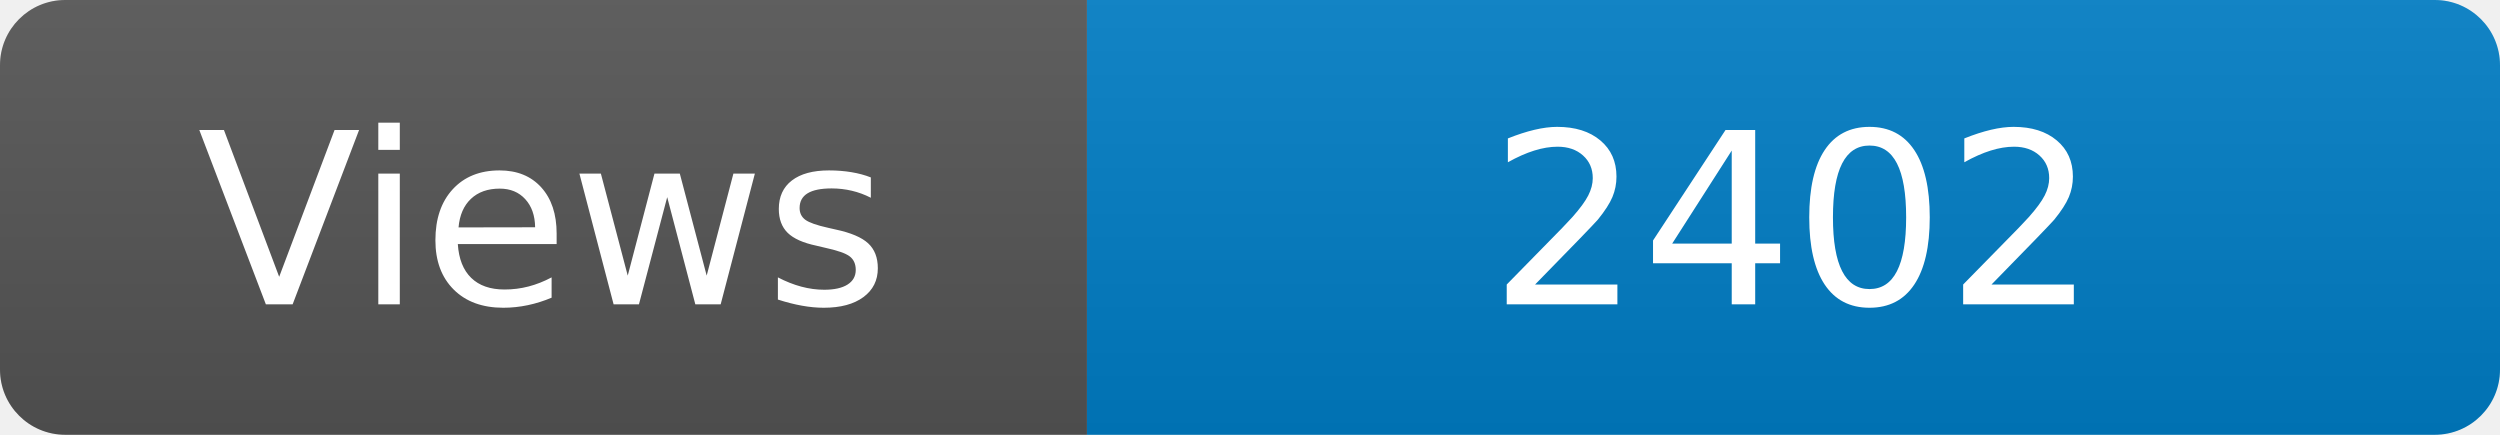
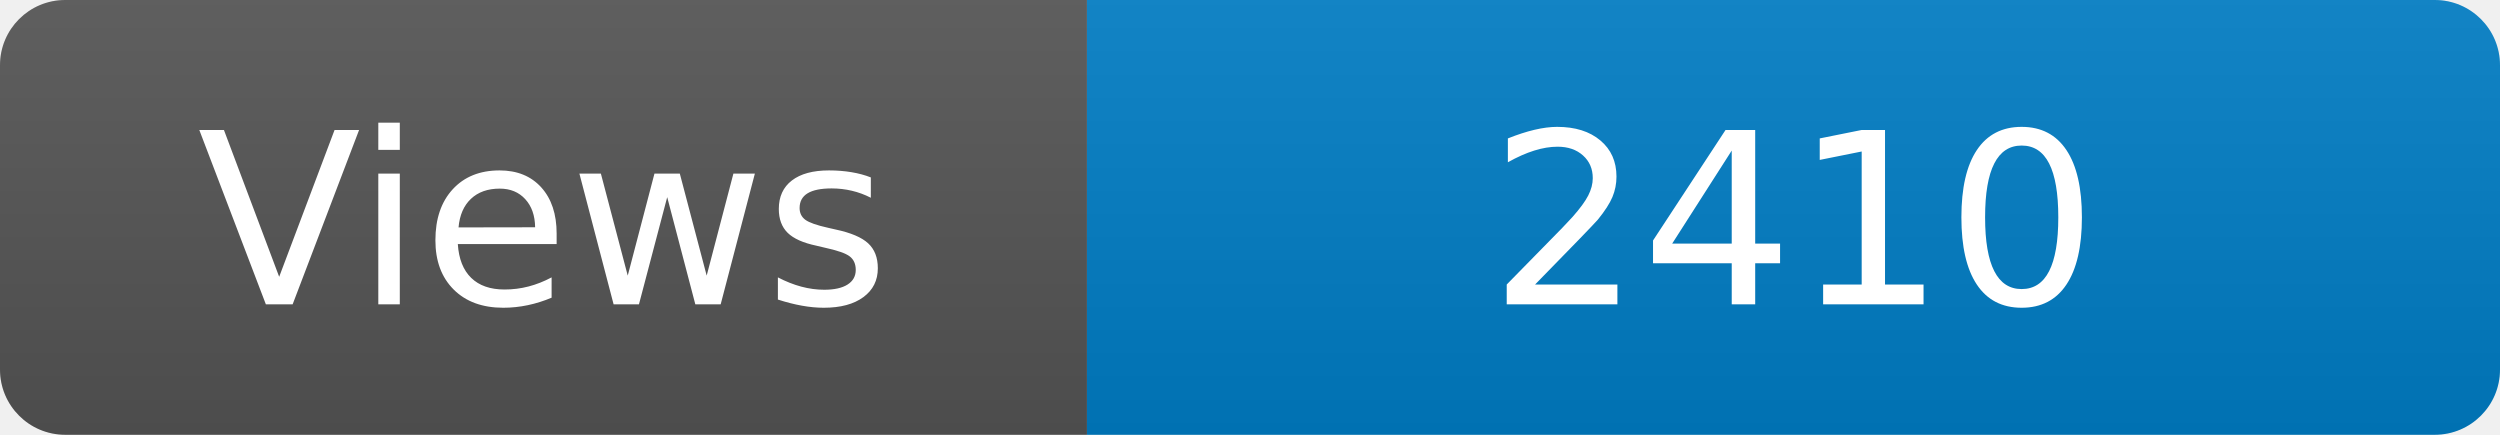
<svg xmlns="http://www.w3.org/2000/svg" width="115" height="20" role="img" aria-label="Maintained?: yes">
  <linearGradient id="s" x2="0" y2="100%">
    <stop offset="0" stop-color="#bbb" stop-opacity=".1" />
    <stop offset="1" stop-opacity=".1" />
  </linearGradient>
  <clipPath id="r">
    <rect width="115" height="20" rx="3" fill="#fff" />
  </clipPath>
  <g clip-path="url(#r)">
    <rect width="50" height="20" fill="#555" />
    <rect x="50" width="160" height="20" fill="#007ec6" />
    <rect width="115" height="20" fill="url(#s)" />
  </g>
  <g fill="#fff" text-anchor="middle" font-family="Verdana,Geneva,DejaVu Sans,sans-serif" font-size="110">
    <text x="250" y="140" transform="scale(.1)" fill="#fff">Views</text>
-     <text x="825" y="140" transform="scale(.1)" fill="#fff">2402</text>
+     <text x="825" y="140" transform="scale(.1)" fill="#fff">2410</text>
  </g>
</svg>
